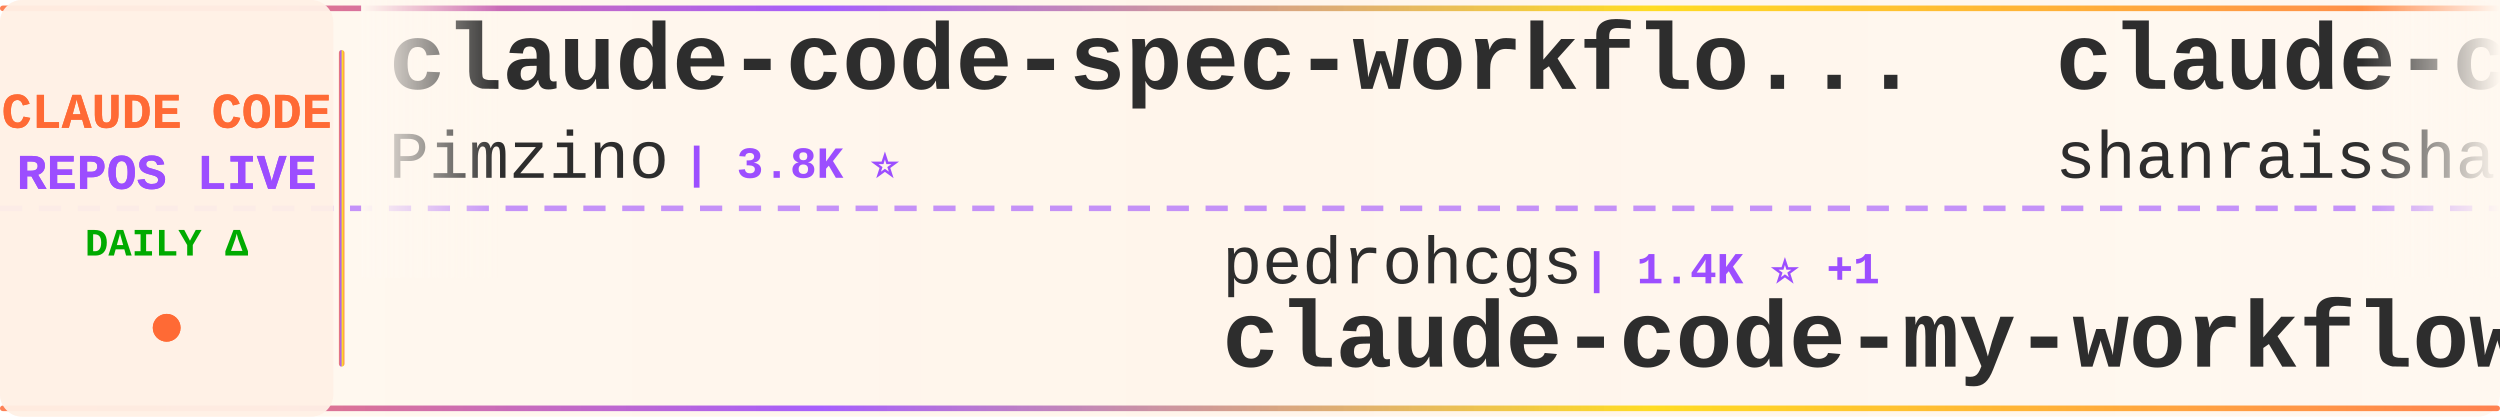
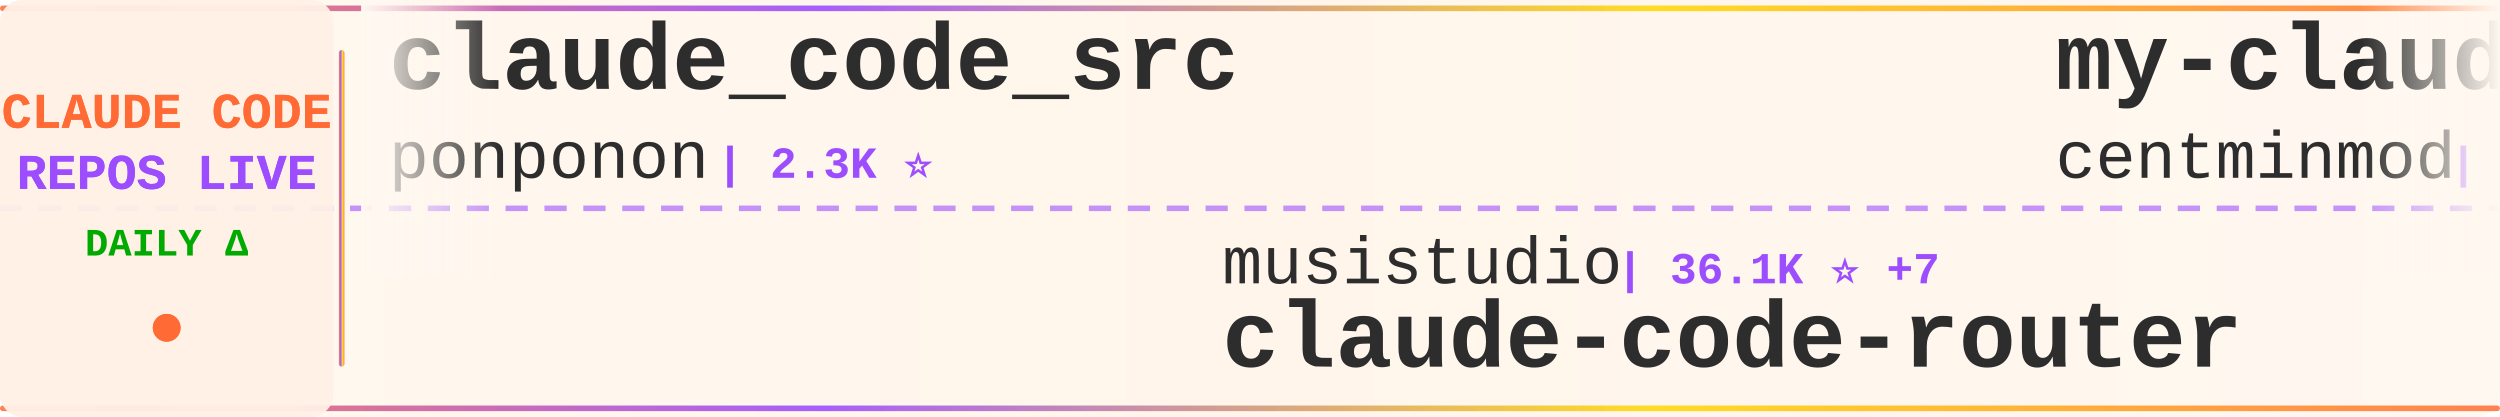
<svg xmlns="http://www.w3.org/2000/svg" width="900" height="150">
  <defs>
    <linearGradient id="tickerBg" x1="0%" y1="0%" x2="100%" y2="0%">
      <stop offset="0%" style="stop-color:#fff8f0;stop-opacity:0.98" />
      <stop offset="50%" style="stop-color:#fff5eb;stop-opacity:1" />
      <stop offset="100%" style="stop-color:#fff8f0;stop-opacity:0.98" />
    </linearGradient>
    <linearGradient id="borderGrad" x1="0%" y1="0%" x2="100%" y2="0%">
      <stop offset="0%" style="stop-color:#FF6B35;stop-opacity:0.85">
        <animate attributeName="stop-opacity" values="0.85;1;0.85" dur="2s" repeatCount="indefinite" />
      </stop>
      <stop offset="33%" style="stop-color:#9C4EFF;stop-opacity:0.9">
        <animate attributeName="stop-opacity" values="0.9;1;0.9" dur="2.2s" repeatCount="indefinite" />
      </stop>
      <stop offset="66%" style="stop-color:#FFD700;stop-opacity:0.85">
        <animate attributeName="stop-opacity" values="0.85;1;0.85" dur="1.8s" repeatCount="indefinite" />
      </stop>
      <stop offset="100%" style="stop-color:#FF6B35;stop-opacity:0.85">
        <animate attributeName="stop-opacity" values="0.85;1;0.85" dur="2s" repeatCount="indefinite" />
      </stop>
    </linearGradient>
    <filter id="textGlow">
      <feGaussianBlur stdDeviation="0.15" result="coloredBlur" />
      <feMerge>
        <feMergeNode in="coloredBlur" />
        <feMergeNode in="SourceGraphic" />
      </feMerge>
    </filter>
    <filter id="metricGlow">
      <feGaussianBlur stdDeviation="0.2" result="coloredBlur" />
      <feMerge>
        <feMergeNode in="coloredBlur" />
        <feMergeNode in="SourceGraphic" />
      </feMerge>
    </filter>
    <linearGradient id="leftFade" x1="0%" y1="0%" x2="100%" y2="0%">
      <stop offset="0%" style="stop-color:#fff8f0;stop-opacity:1" />
      <stop offset="100%" style="stop-color:#fff8f0;stop-opacity:0" />
    </linearGradient>
    <linearGradient id="rightFade" x1="0%" y1="0%" x2="100%" y2="0%">
      <stop offset="0%" style="stop-color:#fff8f0;stop-opacity:0" />
      <stop offset="100%" style="stop-color:#fff8f0;stop-opacity:1" />
    </linearGradient>
  </defs>
  <rect width="900" height="150" fill="url(#tickerBg)" rx="8" />
  <rect x="0" y="2" width="900" height="2" fill="url(#borderGrad)" rx="1" />
  <rect x="0" y="146" width="900" height="2" fill="url(#borderGrad)" rx="1" />
  <line x1="0" y1="75" x2="900" y2="75" stroke="#9C4EFF" stroke-width="2" stroke-dasharray="8 6" opacity="0.6" />
  <rect x="0" y="0" width="120" height="150" fill="#fff0e6" opacity="0.95" rx="8" />
  <text x="60" y="46" font-family="'Courier New', monospace" font-size="18" font-weight="bold" fill="#FF6B35" text-anchor="middle" filter="url(#textGlow)">
    CLAUDE CODE
  </text>
  <text x="60" y="68" font-family="'Courier New', monospace" font-size="18" font-weight="bold" fill="#9C4EFF" text-anchor="middle" filter="url(#textGlow)">
    REPOS LIVE
  </text>
  <text x="60" y="92" font-family="'Courier New', monospace" font-size="14" font-weight="bold" fill="#00aa00" text-anchor="middle">
    DAILY Δ
  </text>
  <circle cx="60" cy="118" r="5" fill="#FF6B35" filter="url(#metricGlow)">
    <animate attributeName="r" values="4;6;4" dur="1.5s" repeatCount="indefinite" />
    <animate attributeName="opacity" values="0.6;1;0.6" dur="1.5s" repeatCount="indefinite" />
  </circle>
  <rect x="122" y="18" width="2" height="114" fill="url(#borderGrad)" rx="1" />
  <clipPath id="tickerClip">
    <rect x="130" y="0" width="770" height="150" />
  </clipPath>
  <g clip-path="url(#tickerClip)">
    <g id="tickerItems">
      <animateTransform attributeName="transform" attributeType="XML" type="translate" from="0 0" to="-3000 0" dur="54s" repeatCount="indefinite" />
      <g transform="translate(0, 0)">
-         <text x="140" y="32" font-family="'Courier New', monospace" font-size="34" font-weight="bold" fill="#2d2d2d">claude-code-spec-workflo...</text>
-         <text x="140" y="64" font-family="'Courier New', monospace" font-size="24" font-weight="normal" fill="#2d2d2d" opacity="1.0">Pimzino</text>
-         <text x="246" y="64" font-family="'Courier New', monospace" font-size="16" font-weight="bold" fill="#9C4EFF"> | 3.8K ⭐</text>
-       </g>
-       <g transform="translate(300, 0)">
-         <text x="140" y="102" font-family="'Courier New', monospace" font-size="24" font-weight="normal" fill="#2d2d2d" opacity="1.0">pedrohcgs</text>
-         <text x="270" y="102" font-family="'Courier New', monospace" font-size="16" font-weight="bold" fill="#9C4EFF"> | 1.4K ⭐ +1</text>
-         <text x="140" y="132" font-family="'Courier New', monospace" font-size="34" font-weight="bold" fill="#2d2d2d">claude-code-my-workflow</text>
-       </g>
-       <g transform="translate(600, 0)">
-         <text x="140" y="32" font-family="'Courier New', monospace" font-size="34" font-weight="bold" fill="#2d2d2d">claude-code-best-practic...</text>
-         <text x="140" y="64" font-family="'Courier New', monospace" font-size="24" font-weight="normal" fill="#2d2d2d" opacity="1.0">shanraisshan</text>
-         <text x="306" y="64" font-family="'Courier New', monospace" font-size="16" font-weight="bold" fill="#9C4EFF"> | 63.3K ⭐ +71</text>
-       </g>
-       <g transform="translate(900, 0)">
-         <text x="140" y="102" font-family="'Courier New', monospace" font-size="24" font-weight="normal" fill="#2d2d2d" opacity="1.0">Cranot</text>
-         <text x="234" y="102" font-family="'Courier New', monospace" font-size="16" font-weight="bold" fill="#9C4EFF"> | 2.8K ⭐ +1</text>
-         <text x="140" y="132" font-family="'Courier New', monospace" font-size="34" font-weight="bold" fill="#2d2d2d">claude-code-guide</text>
-       </g>
-       <g transform="translate(1200, 0)">
-         <text x="140" y="32" font-family="'Courier New', monospace" font-size="34" font-weight="bold" fill="#2d2d2d">claude-code-plugins-plus...</text>
-         <text x="140" y="64" font-family="'Courier New', monospace" font-size="24" font-weight="normal" fill="#2d2d2d" opacity="1.0">jeremylongshore</text>
-         <text x="342" y="64" font-family="'Courier New', monospace" font-size="16" font-weight="bold" fill="#9C4EFF"> | 2.5K ⭐ +5</text>
-       </g>
-       <g transform="translate(1500, 0)">
-         <text x="140" y="102" font-family="'Courier New', monospace" font-size="24" font-weight="normal" fill="#2d2d2d" opacity="1.0">hangsman</text>
-         <text x="258" y="102" font-family="'Courier New', monospace" font-size="16" font-weight="bold" fill="#9C4EFF"> | 787 ⭐</text>
-         <text x="140" y="132" font-family="'Courier New', monospace" font-size="34" font-weight="bold" fill="#2d2d2d">claude-code-source</text>
-       </g>
-       <g transform="translate(1800, 0)">
        <text x="140" y="32" font-family="'Courier New', monospace" font-size="34" font-weight="bold" fill="#2d2d2d">claude_code_src</text>
        <text x="140" y="64" font-family="'Courier New', monospace" font-size="24" font-weight="normal" fill="#2d2d2d" opacity="1.0">ponponon</text>
        <text x="258" y="64" font-family="'Courier New', monospace" font-size="16" font-weight="bold" fill="#9C4EFF"> | 2.3K ⭐</text>
      </g>
+       <g transform="translate(300, 0)">
+         <text x="140" y="102" font-family="'Courier New', monospace" font-size="24" font-weight="normal" fill="#2d2d2d" opacity="1.0">musistudio</text>
+         <text x="282" y="102" font-family="'Courier New', monospace" font-size="16" font-weight="bold" fill="#9C4EFF"> | 36.1K ⭐ +7</text>
+         <text x="140" y="132" font-family="'Courier New', monospace" font-size="34" font-weight="bold" fill="#2d2d2d">claude-code-router</text>
+       </g>
+       <g transform="translate(600, 0)">
+         <text x="140" y="32" font-family="'Courier New', monospace" font-size="34" font-weight="bold" fill="#2d2d2d">my-claude-code-setup</text>
+         <text x="140" y="64" font-family="'Courier New', monospace" font-size="24" font-weight="normal" fill="#2d2d2d" opacity="1.0">centminmod</text>
+         <text x="282" y="64" font-family="'Courier New', monospace" font-size="16" font-weight="bold" fill="#9C4EFF"> | 2.5K ⭐</text>
+       </g>
+       <g transform="translate(900, 0)">
+         <text x="140" y="102" font-family="'Courier New', monospace" font-size="24" font-weight="normal" fill="#2d2d2d" opacity="1.0">jqueryscript</text>
+         <text x="306" y="102" font-family="'Courier New', monospace" font-size="16" font-weight="bold" fill="#9C4EFF"> | 473 ⭐</text>
+         <text x="140" y="132" font-family="'Courier New', monospace" font-size="34" font-weight="bold" fill="#2d2d2d">awesome-claude-code</text>
+       </g>
+       <g transform="translate(1200, 0)">
+         <text x="140" y="32" font-family="'Courier New', monospace" font-size="34" font-weight="bold" fill="#2d2d2d">claude-code-hub</text>
+         <text x="140" y="64" font-family="'Courier New', monospace" font-size="24" font-weight="normal" fill="#2d2d2d" opacity="1.0">ding113</text>
+         <text x="246" y="64" font-family="'Courier New', monospace" font-size="16" font-weight="bold" fill="#9C4EFF"> | 3.3K ⭐ +2</text>
+       </g>
+       <g transform="translate(1500, 0)">
+         <text x="140" y="102" font-family="'Courier New', monospace" font-size="24" font-weight="normal" fill="#2d2d2d" opacity="1.0">liuup</text>
+         <text x="222" y="102" font-family="'Courier New', monospace" font-size="16" font-weight="bold" fill="#9C4EFF"> | 3.6K ⭐ +1</text>
+         <text x="140" y="132" font-family="'Courier New', monospace" font-size="34" font-weight="bold" fill="#2d2d2d">claude-code-analysis</text>
+       </g>
+       <g transform="translate(1800, 0)">
+         <text x="140" y="32" font-family="'Courier New', monospace" font-size="34" font-weight="bold" fill="#2d2d2d">claude-code-my-workflow</text>
+         <text x="140" y="64" font-family="'Courier New', monospace" font-size="24" font-weight="normal" fill="#2d2d2d" opacity="1.0">pedrohcgs</text>
+         <text x="270" y="64" font-family="'Courier New', monospace" font-size="16" font-weight="bold" fill="#9C4EFF"> | 1.4K ⭐</text>
+       </g>
      <g transform="translate(2100, 0)">
-         <text x="140" y="102" font-family="'Courier New', monospace" font-size="24" font-weight="normal" fill="#2d2d2d" opacity="1.0">anthropics</text>
-         <text x="282" y="102" font-family="'Courier New', monospace" font-size="16" font-weight="bold" fill="#9C4EFF"> | 8.4K ⭐ +10</text>
-         <text x="140" y="132" font-family="'Courier New', monospace" font-size="34" font-weight="bold" fill="#2d2d2d">claude-code-action</text>
+         <text x="140" y="102" font-family="'Courier New', monospace" font-size="24" font-weight="normal" fill="#2d2d2d" opacity="1.0">ChinaSiro</text>
+         <text x="270" y="102" font-family="'Courier New', monospace" font-size="16" font-weight="bold" fill="#9C4EFF"> | 9.6K ⭐</text>
+         <text x="140" y="132" font-family="'Courier New', monospace" font-size="34" font-weight="bold" fill="#2d2d2d">claude-code-sourcemap</text>
      </g>
      <g transform="translate(2400, 0)">
-         <text x="140" y="32" font-family="'Courier New', monospace" font-size="34" font-weight="bold" fill="#2d2d2d">claude-code-analysis</text>
-         <text x="140" y="64" font-family="'Courier New', monospace" font-size="24" font-weight="normal" fill="#2d2d2d" opacity="1.0">liuup</text>
-         <text x="222" y="64" font-family="'Courier New', monospace" font-size="16" font-weight="bold" fill="#9C4EFF"> | 3.6K ⭐ +7</text>
+         <text x="140" y="32" font-family="'Courier New', monospace" font-size="34" font-weight="bold" fill="#2d2d2d">Claude-Code</text>
+         <text x="140" y="64" font-family="'Courier New', monospace" font-size="24" font-weight="normal" fill="#2d2d2d" opacity="1.0">pengchengneo</text>
+         <text x="306" y="64" font-family="'Courier New', monospace" font-size="16" font-weight="bold" fill="#9C4EFF"> | 1.7K ⭐</text>
      </g>
      <g transform="translate(2700, 0)">
-         <text x="140" y="102" font-family="'Courier New', monospace" font-size="24" font-weight="normal" fill="#2d2d2d" opacity="1.0">davila7</text>
-         <text x="246" y="102" font-family="'Courier New', monospace" font-size="16" font-weight="bold" fill="#9C4EFF"> | 29.8K ⭐ +30</text>
-         <text x="140" y="132" font-family="'Courier New', monospace" font-size="34" font-weight="bold" fill="#2d2d2d">claude-code-templates</text>
+         <text x="140" y="102" font-family="'Courier New', monospace" font-size="24" font-weight="normal" fill="#2d2d2d" opacity="1.0">fazxes</text>
+         <text x="234" y="102" font-family="'Courier New', monospace" font-size="16" font-weight="bold" fill="#9C4EFF"> | 225 ⭐</text>
+         <text x="140" y="132" font-family="'Courier New', monospace" font-size="34" font-weight="bold" fill="#2d2d2d">Claude-code</text>
      </g>
      <g transform="translate(3000, 0)">
-         <text x="140" y="32" font-family="'Courier New', monospace" font-size="34" font-weight="bold" fill="#2d2d2d">claude-code-spec-workflo...</text>
-         <text x="140" y="64" font-family="'Courier New', monospace" font-size="24" font-weight="normal" fill="#2d2d2d" opacity="1.0">Pimzino</text>
-         <text x="246" y="64" font-family="'Courier New', monospace" font-size="16" font-weight="bold" fill="#9C4EFF"> | 3.8K ⭐</text>
+         <text x="140" y="32" font-family="'Courier New', monospace" font-size="34" font-weight="bold" fill="#2d2d2d">claude_code_src</text>
+         <text x="140" y="64" font-family="'Courier New', monospace" font-size="24" font-weight="normal" fill="#2d2d2d" opacity="1.0">ponponon</text>
+         <text x="258" y="64" font-family="'Courier New', monospace" font-size="16" font-weight="bold" fill="#9C4EFF"> | 2.3K ⭐</text>
      </g>
      <g transform="translate(3300, 0)">
-         <text x="140" y="102" font-family="'Courier New', monospace" font-size="24" font-weight="normal" fill="#2d2d2d" opacity="1.0">pedrohcgs</text>
-         <text x="270" y="102" font-family="'Courier New', monospace" font-size="16" font-weight="bold" fill="#9C4EFF"> | 1.4K ⭐ +1</text>
-         <text x="140" y="132" font-family="'Courier New', monospace" font-size="34" font-weight="bold" fill="#2d2d2d">claude-code-my-workflow</text>
+         <text x="140" y="102" font-family="'Courier New', monospace" font-size="24" font-weight="normal" fill="#2d2d2d" opacity="1.0">musistudio</text>
+         <text x="282" y="102" font-family="'Courier New', monospace" font-size="16" font-weight="bold" fill="#9C4EFF"> | 36.1K ⭐ +7</text>
+         <text x="140" y="132" font-family="'Courier New', monospace" font-size="34" font-weight="bold" fill="#2d2d2d">claude-code-router</text>
      </g>
      <g transform="translate(3600, 0)">
-         <text x="140" y="32" font-family="'Courier New', monospace" font-size="34" font-weight="bold" fill="#2d2d2d">claude-code-best-practic...</text>
-         <text x="140" y="64" font-family="'Courier New', monospace" font-size="24" font-weight="normal" fill="#2d2d2d" opacity="1.0">shanraisshan</text>
-         <text x="306" y="64" font-family="'Courier New', monospace" font-size="16" font-weight="bold" fill="#9C4EFF"> | 63.3K ⭐ +71</text>
+         <text x="140" y="32" font-family="'Courier New', monospace" font-size="34" font-weight="bold" fill="#2d2d2d">my-claude-code-setup</text>
+         <text x="140" y="64" font-family="'Courier New', monospace" font-size="24" font-weight="normal" fill="#2d2d2d" opacity="1.0">centminmod</text>
+         <text x="282" y="64" font-family="'Courier New', monospace" font-size="16" font-weight="bold" fill="#9C4EFF"> | 2.5K ⭐</text>
      </g>
      <g transform="translate(3900, 0)">
-         <text x="140" y="102" font-family="'Courier New', monospace" font-size="24" font-weight="normal" fill="#2d2d2d" opacity="1.0">Cranot</text>
-         <text x="234" y="102" font-family="'Courier New', monospace" font-size="16" font-weight="bold" fill="#9C4EFF"> | 2.8K ⭐ +1</text>
-         <text x="140" y="132" font-family="'Courier New', monospace" font-size="34" font-weight="bold" fill="#2d2d2d">claude-code-guide</text>
+         <text x="140" y="102" font-family="'Courier New', monospace" font-size="24" font-weight="normal" fill="#2d2d2d" opacity="1.0">jqueryscript</text>
+         <text x="306" y="102" font-family="'Courier New', monospace" font-size="16" font-weight="bold" fill="#9C4EFF"> | 473 ⭐</text>
+         <text x="140" y="132" font-family="'Courier New', monospace" font-size="34" font-weight="bold" fill="#2d2d2d">awesome-claude-code</text>
      </g>
    </g>
  </g>
  <rect x="130" y="0" width="50" height="100" fill="url(#leftFade)" />
  <rect x="850" y="0" width="50" height="100" fill="url(#rightFade)" />
</svg>
